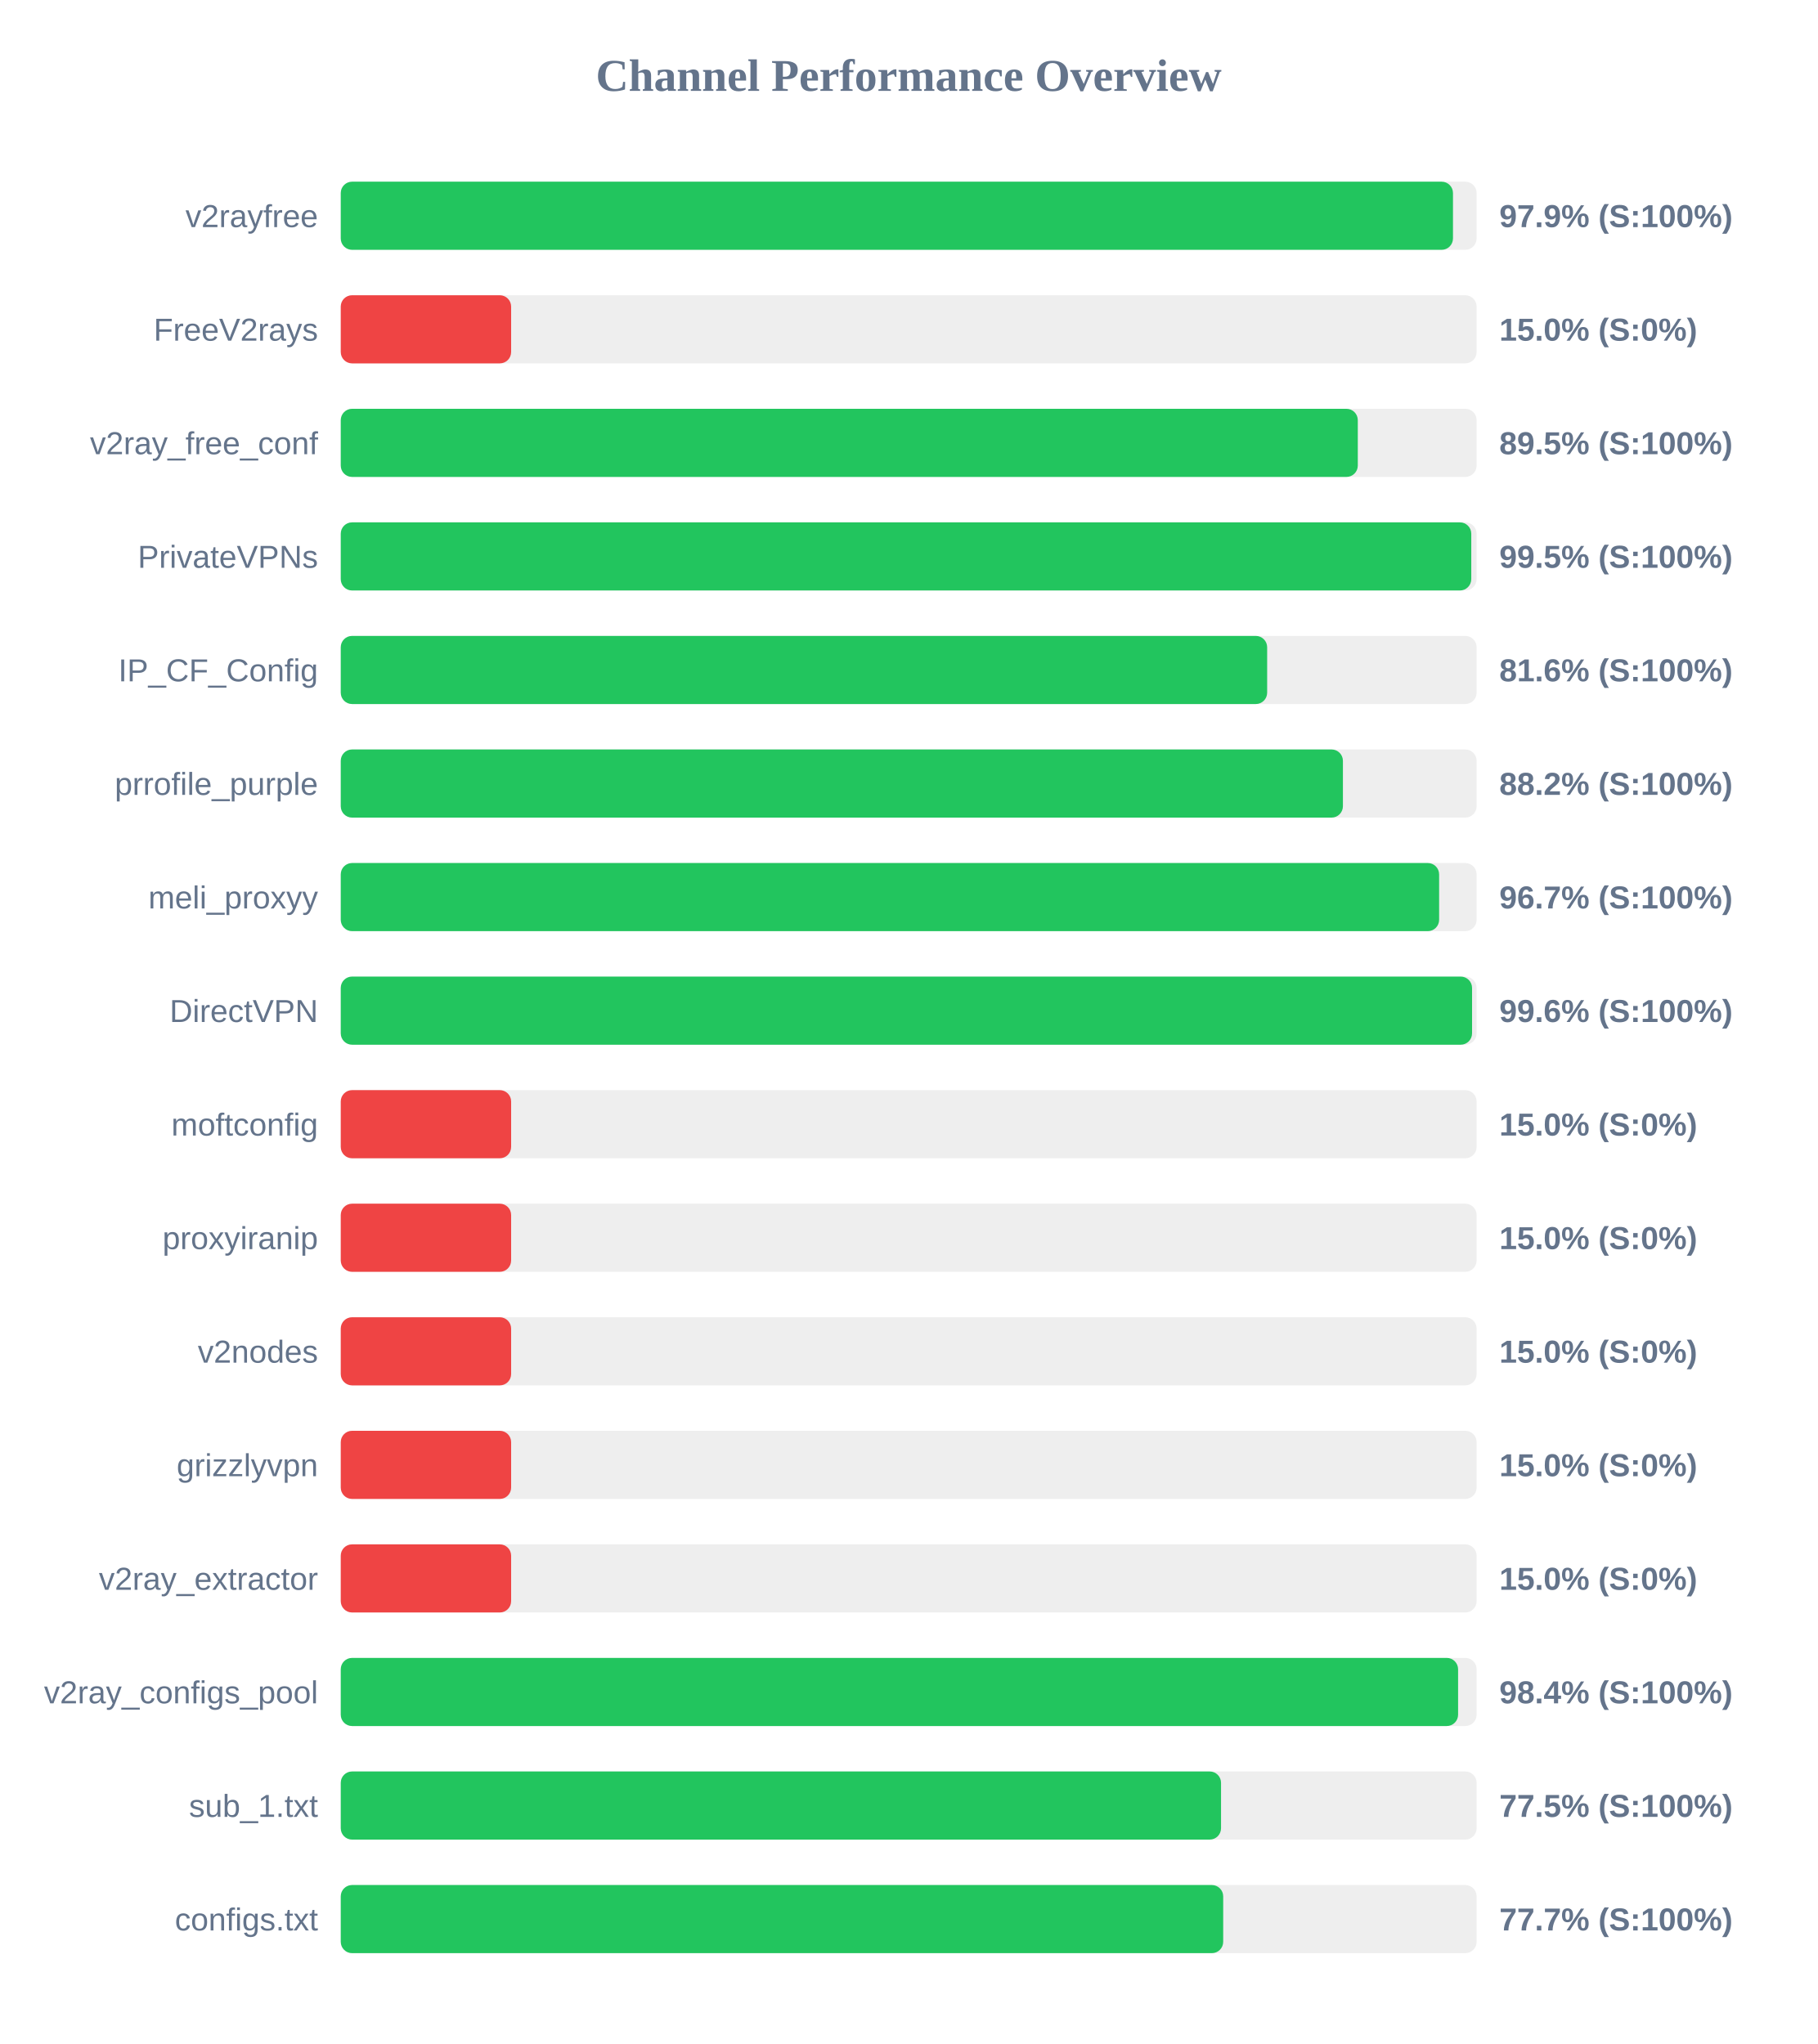
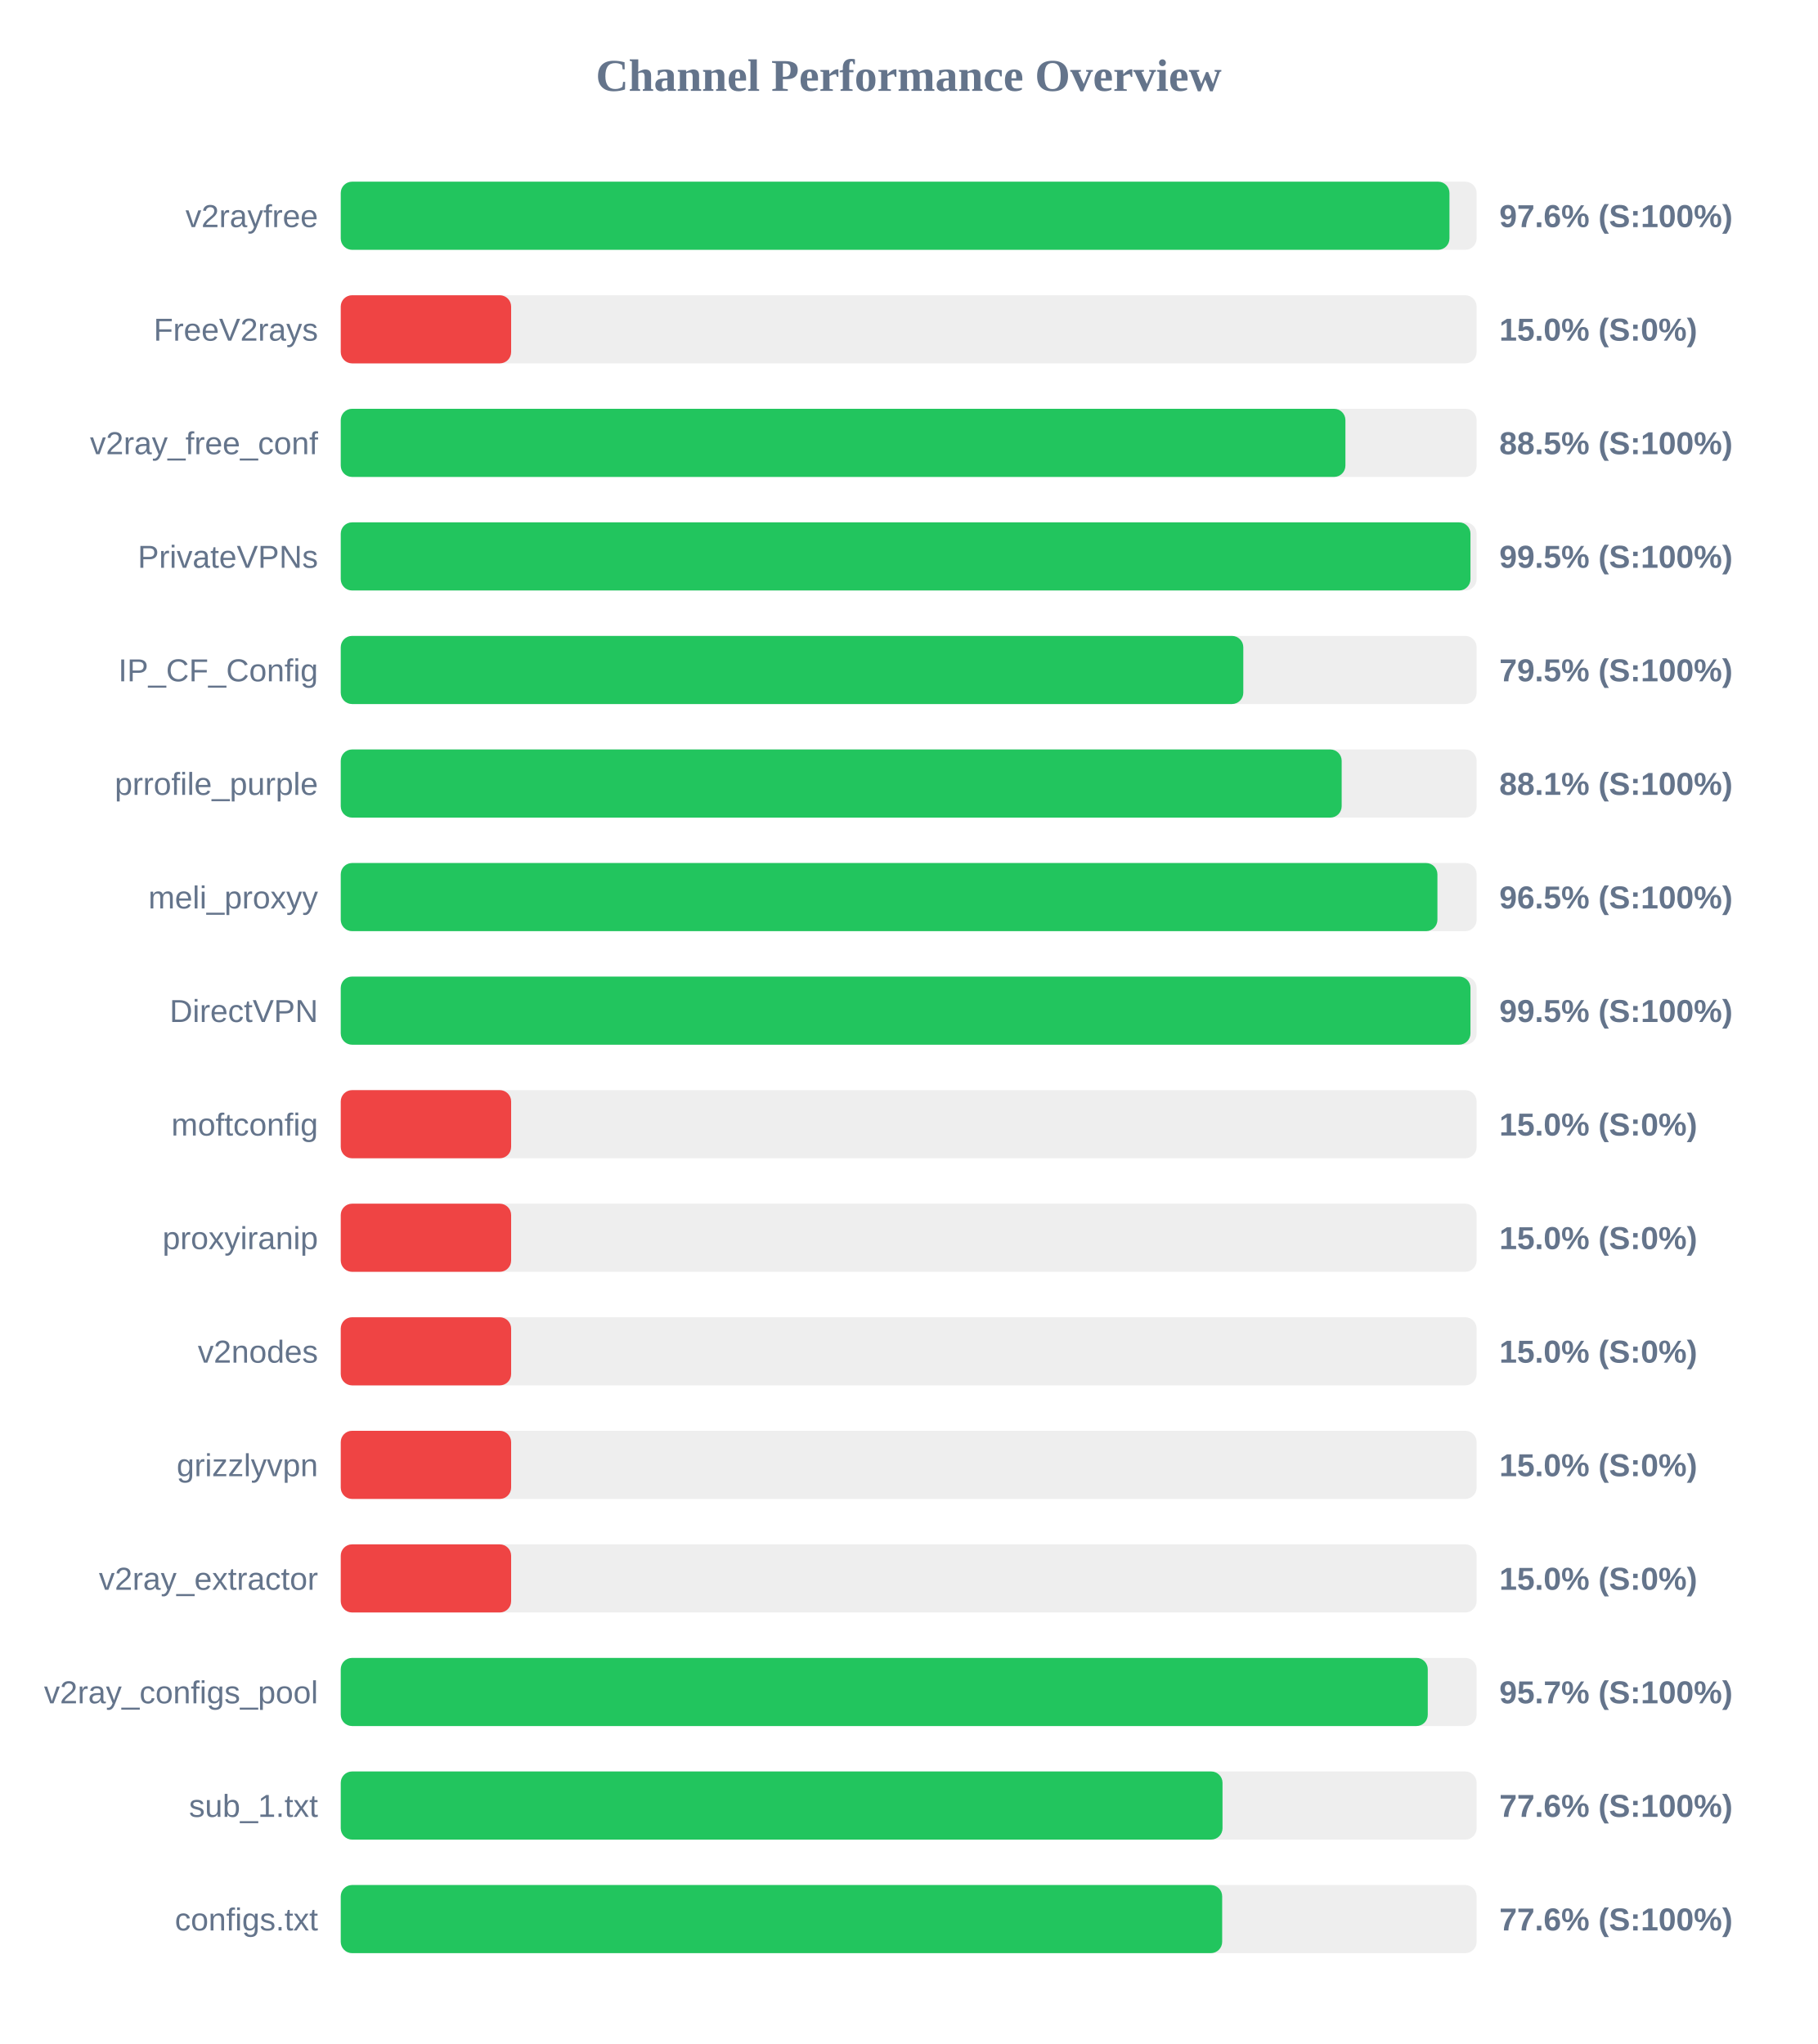
<svg xmlns="http://www.w3.org/2000/svg" width="800" height="900" version="1.1">
  <style>
        .row { font: 14px Arial; fill: #64748b; }
        .score { font: bold 14px Arial; fill: #64748b; }
    </style>
  <text x="400" y="40" text-anchor="middle" font-size="20px" font-weight="bold" fill="#64748b">Channel Performance Overview</text>
  <rect x="150" y="80" width="500" height="30" fill="#eee" rx="5" />
-   <rect x="150" y="80" width="489.6" height="30" fill="#22c55e" rx="5" />
+   <rect x="150" y="80" width="488.05" height="30" fill="#22c55e" rx="5" />
  <text x="140" y="100" text-anchor="end" class="row">v2rayfree</text>
-   <text x="660" y="100" text-anchor="start" class="score">97.9% (S:100%)</text>
+   <text x="660" y="100" text-anchor="start" class="score">97.6% (S:100%)</text>
  <rect x="150" y="130" width="500" height="30" fill="#eee" rx="5" />
  <rect x="150" y="130" width="75.0" height="30" fill="#ef4444" rx="5" />
  <text x="140" y="150" text-anchor="end" class="row">FreeV2rays</text>
  <text x="660" y="150" text-anchor="start" class="score">15.0% (S:0%)</text>
  <rect x="150" y="180" width="500" height="30" fill="#eee" rx="5" />
-   <rect x="150" y="180" width="447.7" height="30" fill="#22c55e" rx="5" />
+   <rect x="150" y="180" width="442.25" height="30" fill="#22c55e" rx="5" />
  <text x="140" y="200" text-anchor="end" class="row">v2ray_free_conf</text>
-   <text x="660" y="200" text-anchor="start" class="score">89.5% (S:100%)</text>
+   <text x="660" y="200" text-anchor="start" class="score">88.5% (S:100%)</text>
  <rect x="150" y="230" width="500" height="30" fill="#eee" rx="5" />
-   <rect x="150" y="230" width="497.65" height="30" fill="#22c55e" rx="5" />
+   <rect x="150" y="230" width="497.3" height="30" fill="#22c55e" rx="5" />
  <text x="140" y="250" text-anchor="end" class="row">PrivateVPNs</text>
  <text x="660" y="250" text-anchor="start" class="score">99.5% (S:100%)</text>
  <rect x="150" y="280" width="500" height="30" fill="#eee" rx="5" />
-   <rect x="150" y="280" width="407.8" height="30" fill="#22c55e" rx="5" />
+   <rect x="150" y="280" width="397.3" height="30" fill="#22c55e" rx="5" />
  <text x="140" y="300" text-anchor="end" class="row">IP_CF_Config</text>
-   <text x="660" y="300" text-anchor="start" class="score">81.6% (S:100%)</text>
+   <text x="660" y="300" text-anchor="start" class="score">79.5% (S:100%)</text>
  <rect x="150" y="330" width="500" height="30" fill="#eee" rx="5" />
-   <rect x="150" y="330" width="441.15" height="30" fill="#22c55e" rx="5" />
+   <rect x="150" y="330" width="440.6" height="30" fill="#22c55e" rx="5" />
  <text x="140" y="350" text-anchor="end" class="row">prrofile_purple</text>
-   <text x="660" y="350" text-anchor="start" class="score">88.2% (S:100%)</text>
+   <text x="660" y="350" text-anchor="start" class="score">88.1% (S:100%)</text>
  <rect x="150" y="380" width="500" height="30" fill="#eee" rx="5" />
-   <rect x="150" y="380" width="483.5" height="30" fill="#22c55e" rx="5" />
+   <rect x="150" y="380" width="482.75" height="30" fill="#22c55e" rx="5" />
  <text x="140" y="400" text-anchor="end" class="row">meli_proxyy</text>
-   <text x="660" y="400" text-anchor="start" class="score">96.7% (S:100%)</text>
+   <text x="660" y="400" text-anchor="start" class="score">96.5% (S:100%)</text>
  <rect x="150" y="430" width="500" height="30" fill="#eee" rx="5" />
-   <rect x="150" y="430" width="498.0" height="30" fill="#22c55e" rx="5" />
+   <rect x="150" y="430" width="497.3" height="30" fill="#22c55e" rx="5" />
  <text x="140" y="450" text-anchor="end" class="row">DirectVPN</text>
-   <text x="660" y="450" text-anchor="start" class="score">99.6% (S:100%)</text>
+   <text x="660" y="450" text-anchor="start" class="score">99.5% (S:100%)</text>
  <rect x="150" y="480" width="500" height="30" fill="#eee" rx="5" />
  <rect x="150" y="480" width="75.0" height="30" fill="#ef4444" rx="5" />
  <text x="140" y="500" text-anchor="end" class="row">moftconfig</text>
  <text x="660" y="500" text-anchor="start" class="score">15.0% (S:0%)</text>
  <rect x="150" y="530" width="500" height="30" fill="#eee" rx="5" />
  <rect x="150" y="530" width="75.0" height="30" fill="#ef4444" rx="5" />
  <text x="140" y="550" text-anchor="end" class="row">proxyiranip</text>
  <text x="660" y="550" text-anchor="start" class="score">15.0% (S:0%)</text>
  <rect x="150" y="580" width="500" height="30" fill="#eee" rx="5" />
  <rect x="150" y="580" width="75.0" height="30" fill="#ef4444" rx="5" />
  <text x="140" y="600" text-anchor="end" class="row">v2nodes</text>
  <text x="660" y="600" text-anchor="start" class="score">15.0% (S:0%)</text>
  <rect x="150" y="630" width="500" height="30" fill="#eee" rx="5" />
  <rect x="150" y="630" width="75.0" height="30" fill="#ef4444" rx="5" />
  <text x="140" y="650" text-anchor="end" class="row">grizzlyvpn</text>
  <text x="660" y="650" text-anchor="start" class="score">15.0% (S:0%)</text>
  <rect x="150" y="680" width="500" height="30" fill="#eee" rx="5" />
  <rect x="150" y="680" width="75.0" height="30" fill="#ef4444" rx="5" />
  <text x="140" y="700" text-anchor="end" class="row">v2ray_extractor</text>
  <text x="660" y="700" text-anchor="start" class="score">15.0% (S:0%)</text>
  <rect x="150" y="730" width="500" height="30" fill="#eee" rx="5" />
-   <rect x="150" y="730" width="491.85" height="30" fill="#22c55e" rx="5" />
+   <rect x="150" y="730" width="478.5" height="30" fill="#22c55e" rx="5" />
  <text x="140" y="750" text-anchor="end" class="row">v2ray_configs_pool</text>
-   <text x="660" y="750" text-anchor="start" class="score">98.4% (S:100%)</text>
+   <text x="660" y="750" text-anchor="start" class="score">95.7% (S:100%)</text>
  <rect x="150" y="780" width="500" height="30" fill="#eee" rx="5" />
-   <rect x="150" y="780" width="387.5" height="30" fill="#22c55e" rx="5" />
+   <rect x="150" y="780" width="388.15" height="30" fill="#22c55e" rx="5" />
  <text x="140" y="800" text-anchor="end" class="row">sub_1.txt</text>
-   <text x="660" y="800" text-anchor="start" class="score">77.5% (S:100%)</text>
+   <text x="660" y="800" text-anchor="start" class="score">77.6% (S:100%)</text>
  <rect x="150" y="830" width="500" height="30" fill="#eee" rx="5" />
-   <rect x="150" y="830" width="388.45" height="30" fill="#22c55e" rx="5" />
+   <rect x="150" y="830" width="388.0" height="30" fill="#22c55e" rx="5" />
  <text x="140" y="850" text-anchor="end" class="row">configs.txt</text>
-   <text x="660" y="850" text-anchor="start" class="score">77.7% (S:100%)</text>
+   <text x="660" y="850" text-anchor="start" class="score">77.6% (S:100%)</text>
</svg>
